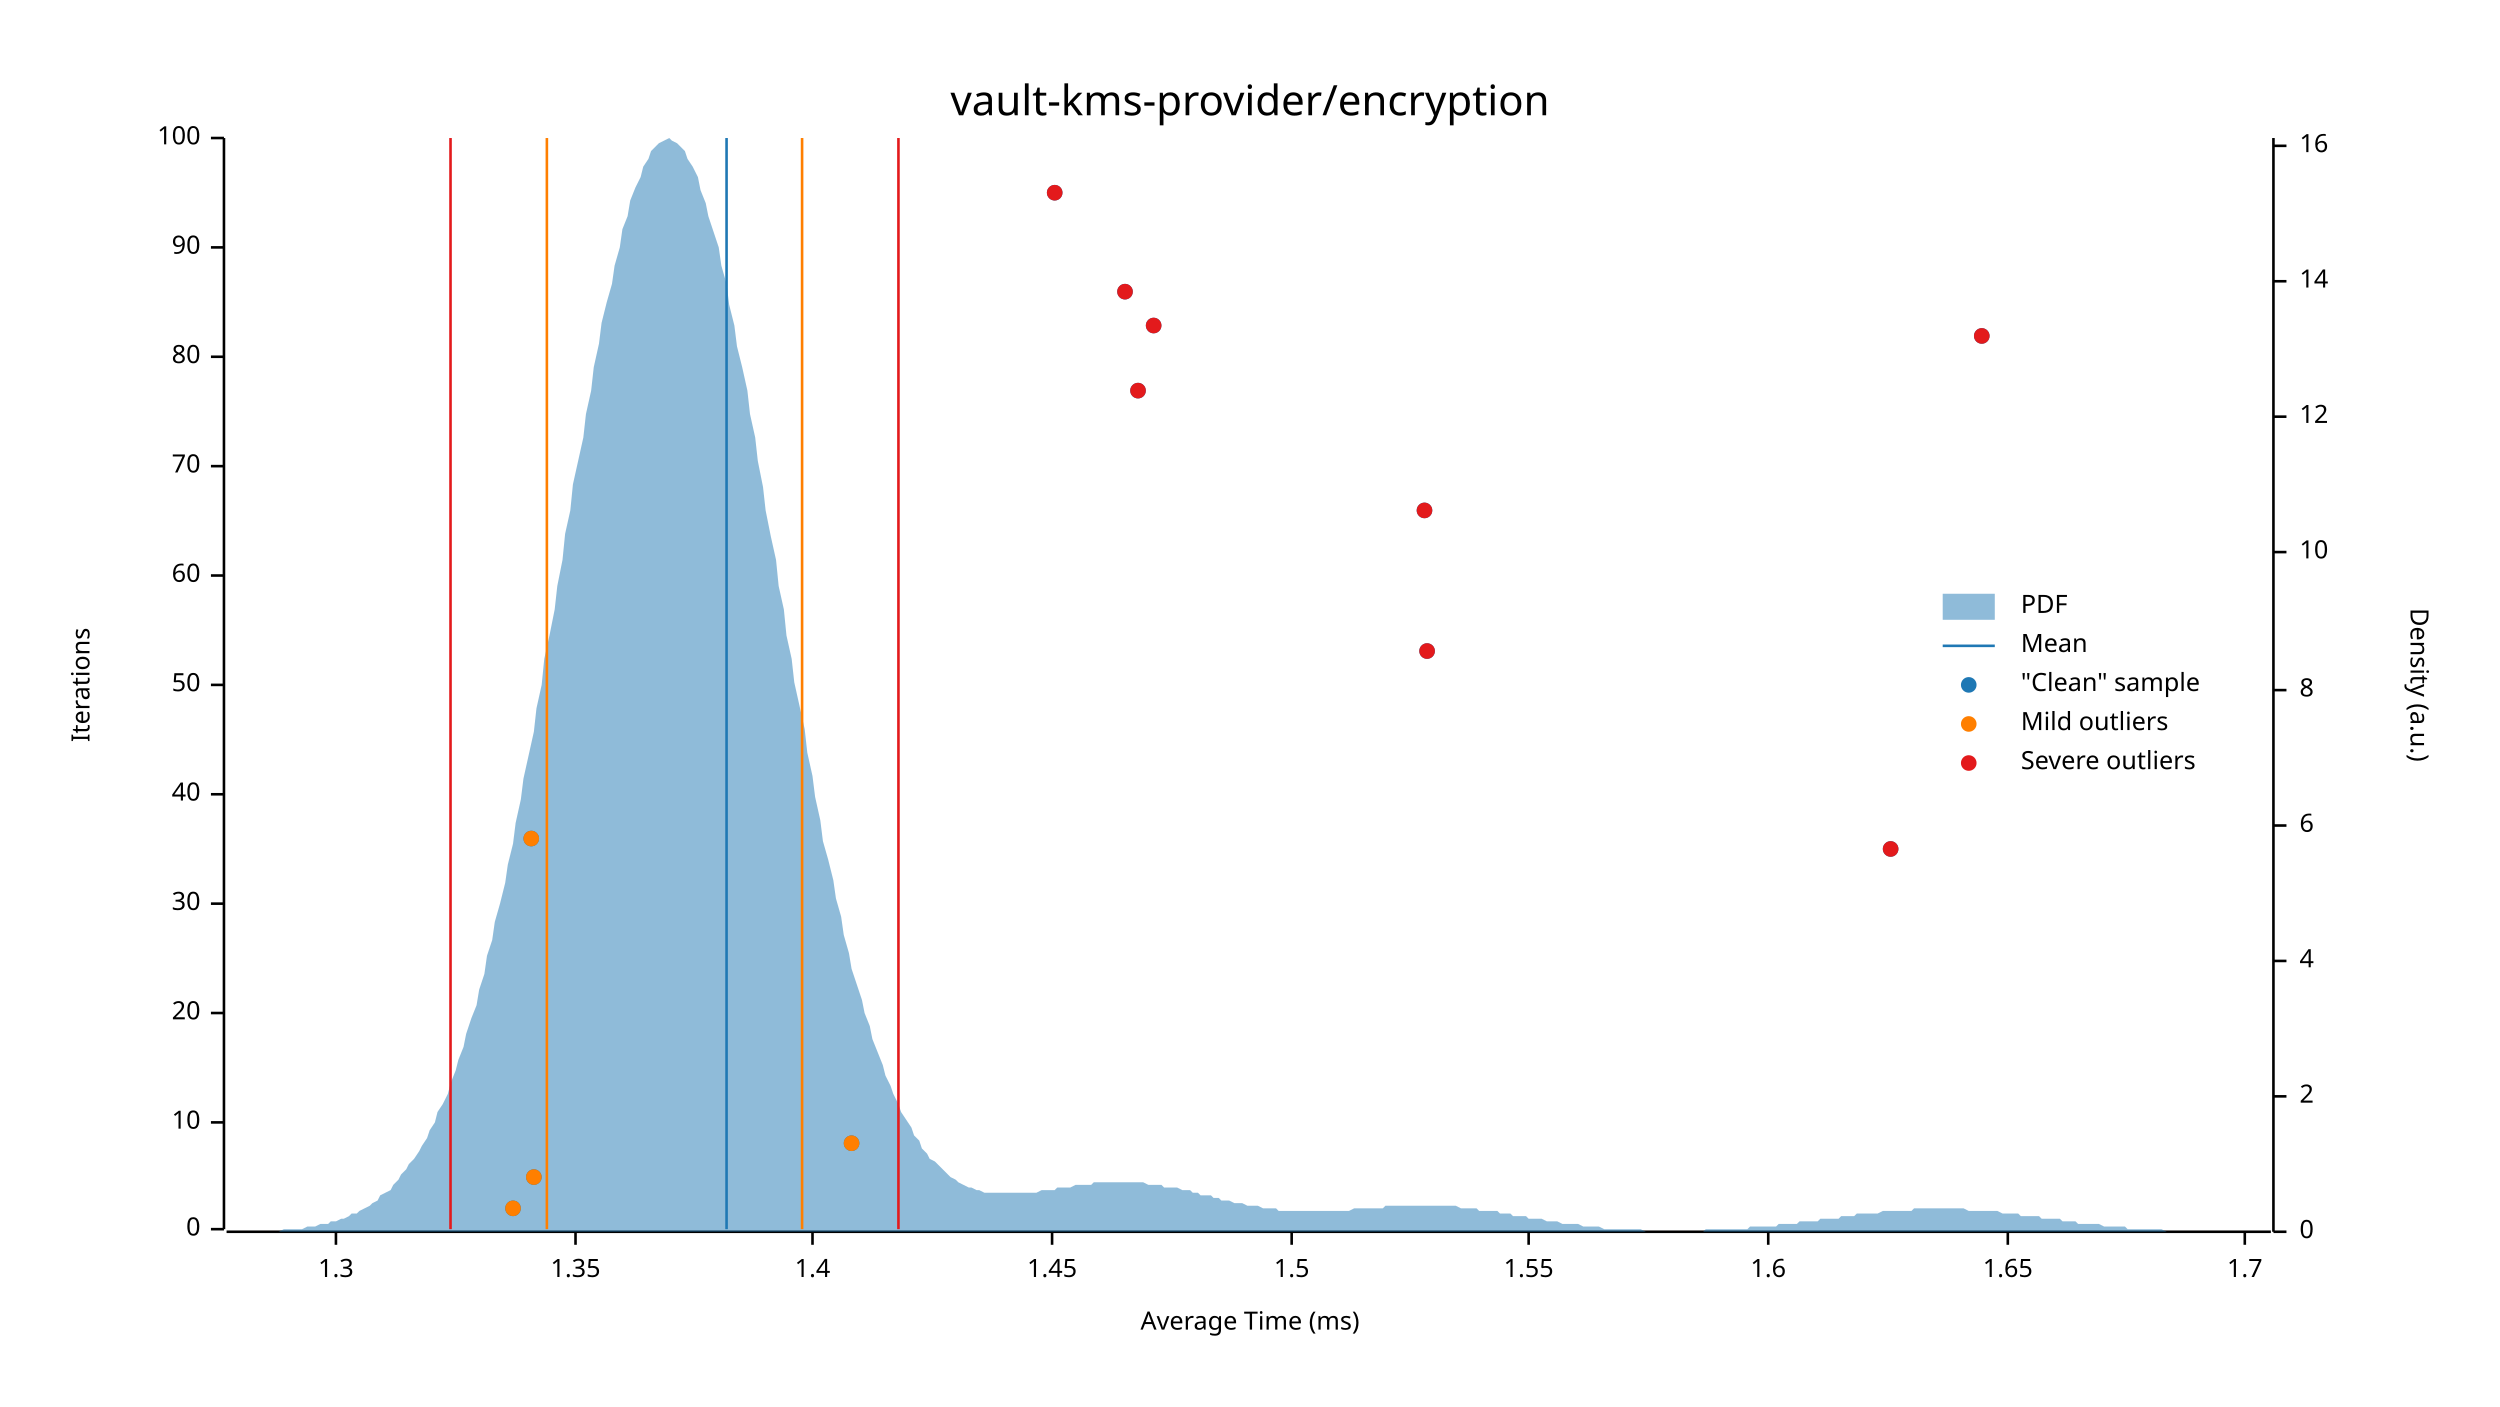
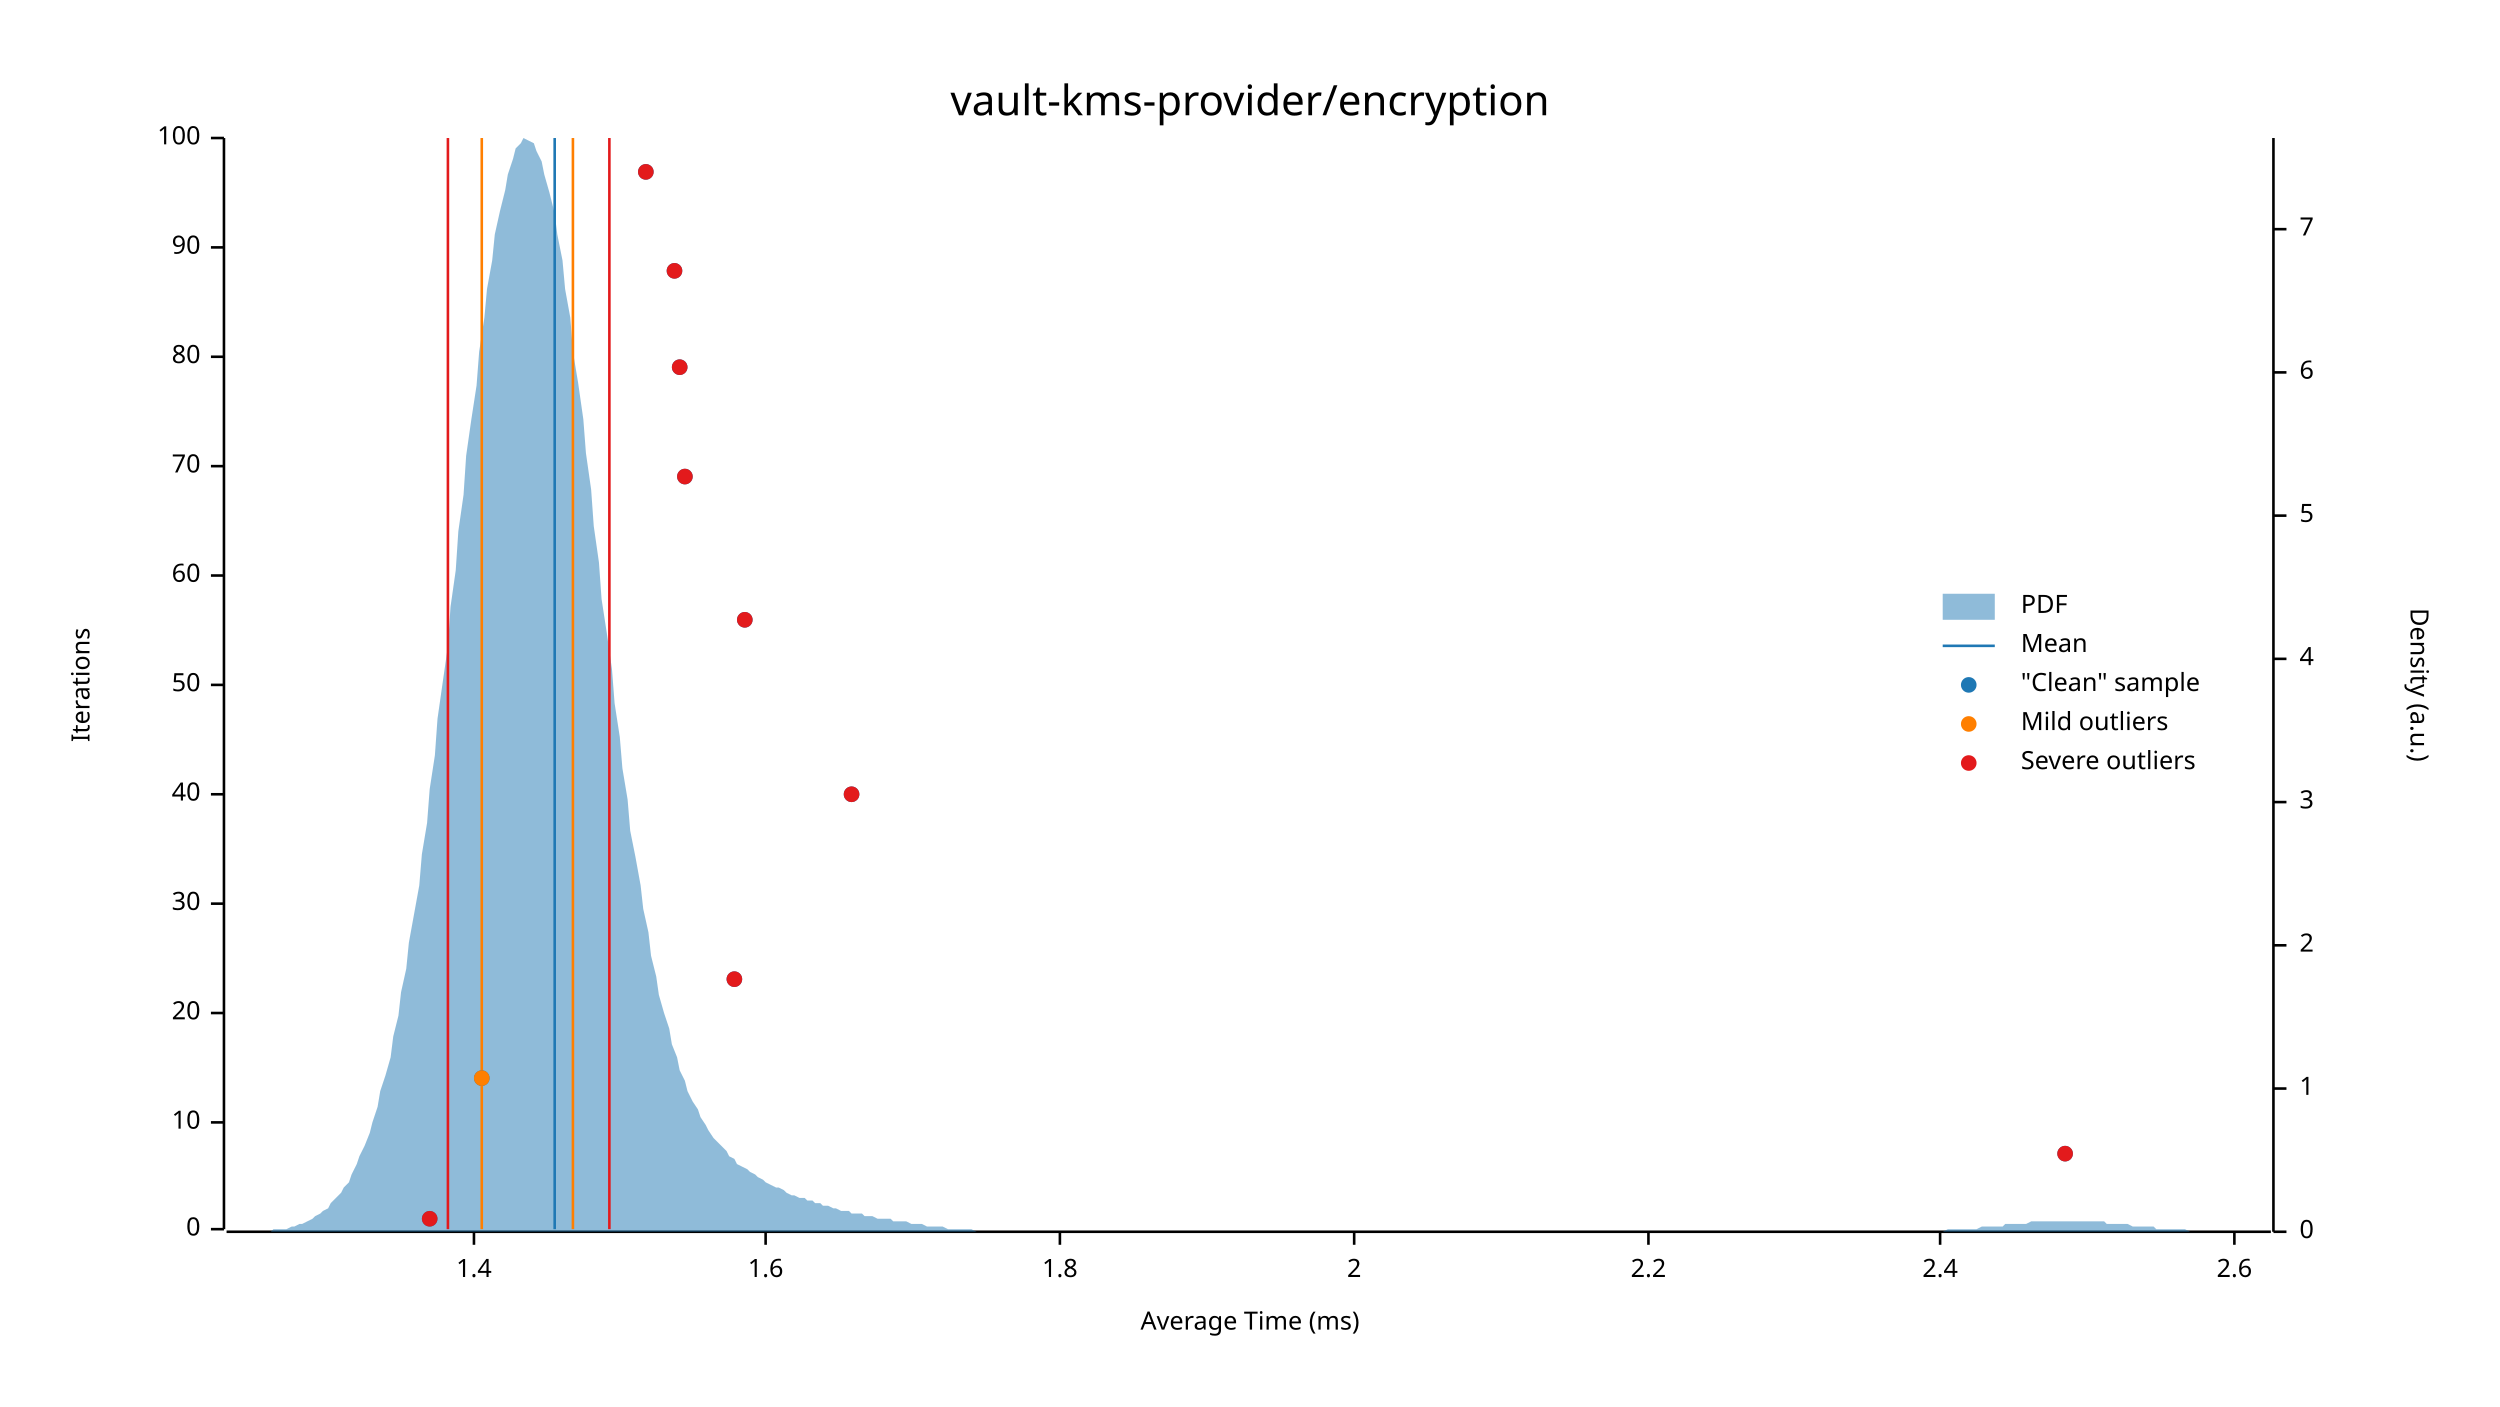
<svg xmlns="http://www.w3.org/2000/svg" width="960" height="540" viewBox="0 0 960 540">
  <text x="480" y="32" dy="0.76em" text-anchor="middle" font-family="sans-serif" font-size="16.129" opacity="1" fill="#000000">
vault-kms-provider/encryption
</text>
  <text x="27" y="263" dy="0.76em" text-anchor="middle" font-family="sans-serif" font-size="9.677" opacity="1" fill="#000000" transform="rotate(270, 27, 263)">
Iterations
</text>
  <text x="480" y="513" dy="-0.5ex" text-anchor="middle" font-family="sans-serif" font-size="9.677" opacity="1" fill="#000000">
Average Time (ms)
</text>
  <polyline fill="none" opacity="1" stroke="#000000" stroke-width="1" points="86,53 86,472 " />
  <text x="77" y="472" dy="0.5ex" text-anchor="end" font-family="sans-serif" font-size="9.677" opacity="1" fill="#000000">
0
</text>
  <polyline fill="none" opacity="1" stroke="#000000" stroke-width="1" points="81,472 86,472 " />
  <text x="77" y="431" dy="0.5ex" text-anchor="end" font-family="sans-serif" font-size="9.677" opacity="1" fill="#000000">
10
</text>
  <polyline fill="none" opacity="1" stroke="#000000" stroke-width="1" points="81,431 86,431 " />
  <text x="77" y="389" dy="0.5ex" text-anchor="end" font-family="sans-serif" font-size="9.677" opacity="1" fill="#000000">
20
</text>
  <polyline fill="none" opacity="1" stroke="#000000" stroke-width="1" points="81,389 86,389 " />
  <text x="77" y="347" dy="0.5ex" text-anchor="end" font-family="sans-serif" font-size="9.677" opacity="1" fill="#000000">
30
</text>
  <polyline fill="none" opacity="1" stroke="#000000" stroke-width="1" points="81,347 86,347 " />
  <text x="77" y="305" dy="0.5ex" text-anchor="end" font-family="sans-serif" font-size="9.677" opacity="1" fill="#000000">
40
</text>
  <polyline fill="none" opacity="1" stroke="#000000" stroke-width="1" points="81,305 86,305 " />
  <text x="77" y="263" dy="0.5ex" text-anchor="end" font-family="sans-serif" font-size="9.677" opacity="1" fill="#000000">
50
</text>
  <polyline fill="none" opacity="1" stroke="#000000" stroke-width="1" points="81,263 86,263 " />
  <text x="77" y="221" dy="0.5ex" text-anchor="end" font-family="sans-serif" font-size="9.677" opacity="1" fill="#000000">
60
</text>
  <polyline fill="none" opacity="1" stroke="#000000" stroke-width="1" points="81,221 86,221 " />
  <text x="77" y="179" dy="0.5ex" text-anchor="end" font-family="sans-serif" font-size="9.677" opacity="1" fill="#000000">
70
</text>
  <polyline fill="none" opacity="1" stroke="#000000" stroke-width="1" points="81,179 86,179 " />
  <text x="77" y="137" dy="0.5ex" text-anchor="end" font-family="sans-serif" font-size="9.677" opacity="1" fill="#000000">
80
</text>
  <polyline fill="none" opacity="1" stroke="#000000" stroke-width="1" points="81,137 86,137 " />
  <text x="77" y="95" dy="0.5ex" text-anchor="end" font-family="sans-serif" font-size="9.677" opacity="1" fill="#000000">
90
</text>
  <polyline fill="none" opacity="1" stroke="#000000" stroke-width="1" points="81,95 86,95 " />
  <text x="77" y="53" dy="0.5ex" text-anchor="end" font-family="sans-serif" font-size="9.677" opacity="1" fill="#000000">
100
</text>
  <polyline fill="none" opacity="1" stroke="#000000" stroke-width="1" points="81,53 86,53 " />
  <polyline fill="none" opacity="1" stroke="#000000" stroke-width="1" points="87,473 872,473 " />
-   <text x="129" y="483" dy="0.76em" text-anchor="middle" font-family="sans-serif" font-size="9.677" opacity="1" fill="#000000">
- 1.3
- </text>
-   <polyline fill="none" opacity="1" stroke="#000000" stroke-width="1" points="129,473 129,478 " />
-   <text x="221" y="483" dy="0.76em" text-anchor="middle" font-family="sans-serif" font-size="9.677" opacity="1" fill="#000000">
- 1.35
- </text>
-   <polyline fill="none" opacity="1" stroke="#000000" stroke-width="1" points="221,473 221,478 " />
-   <text x="312" y="483" dy="0.76em" text-anchor="middle" font-family="sans-serif" font-size="9.677" opacity="1" fill="#000000">
+   <text x="182" y="483" dy="0.76em" text-anchor="middle" font-family="sans-serif" font-size="9.677" opacity="1" fill="#000000">
1.4
</text>
-   <polyline fill="none" opacity="1" stroke="#000000" stroke-width="1" points="312,473 312,478 " />
-   <text x="404" y="483" dy="0.76em" text-anchor="middle" font-family="sans-serif" font-size="9.677" opacity="1" fill="#000000">
- 1.45
- </text>
-   <polyline fill="none" opacity="1" stroke="#000000" stroke-width="1" points="404,473 404,478 " />
-   <text x="496" y="483" dy="0.76em" text-anchor="middle" font-family="sans-serif" font-size="9.677" opacity="1" fill="#000000">
- 1.5
- </text>
-   <polyline fill="none" opacity="1" stroke="#000000" stroke-width="1" points="496,473 496,478 " />
-   <text x="587" y="483" dy="0.76em" text-anchor="middle" font-family="sans-serif" font-size="9.677" opacity="1" fill="#000000">
- 1.55
- </text>
-   <polyline fill="none" opacity="1" stroke="#000000" stroke-width="1" points="587,473 587,478 " />
-   <text x="679" y="483" dy="0.76em" text-anchor="middle" font-family="sans-serif" font-size="9.677" opacity="1" fill="#000000">
+   <polyline fill="none" opacity="1" stroke="#000000" stroke-width="1" points="182,473 182,478 " />
+   <text x="294" y="483" dy="0.76em" text-anchor="middle" font-family="sans-serif" font-size="9.677" opacity="1" fill="#000000">
1.6
</text>
-   <polyline fill="none" opacity="1" stroke="#000000" stroke-width="1" points="679,473 679,478 " />
-   <text x="771" y="483" dy="0.76em" text-anchor="middle" font-family="sans-serif" font-size="9.677" opacity="1" fill="#000000">
- 1.65
+   <polyline fill="none" opacity="1" stroke="#000000" stroke-width="1" points="294,473 294,478 " />
+   <text x="407" y="483" dy="0.76em" text-anchor="middle" font-family="sans-serif" font-size="9.677" opacity="1" fill="#000000">
+ 1.8
</text>
-   <polyline fill="none" opacity="1" stroke="#000000" stroke-width="1" points="771,473 771,478 " />
-   <text x="862" y="483" dy="0.76em" text-anchor="middle" font-family="sans-serif" font-size="9.677" opacity="1" fill="#000000">
- 1.7
+   <polyline fill="none" opacity="1" stroke="#000000" stroke-width="1" points="407,473 407,478 " />
+   <text x="520" y="483" dy="0.76em" text-anchor="middle" font-family="sans-serif" font-size="9.677" opacity="1" fill="#000000">
+ 2
</text>
-   <polyline fill="none" opacity="1" stroke="#000000" stroke-width="1" points="862,473 862,478 " />
+   <polyline fill="none" opacity="1" stroke="#000000" stroke-width="1" points="520,473 520,478 " />
+   <text x="633" y="483" dy="0.76em" text-anchor="middle" font-family="sans-serif" font-size="9.677" opacity="1" fill="#000000">
+ 2.2
+ </text>
+   <polyline fill="none" opacity="1" stroke="#000000" stroke-width="1" points="633,473 633,478 " />
+   <text x="745" y="483" dy="0.76em" text-anchor="middle" font-family="sans-serif" font-size="9.677" opacity="1" fill="#000000">
+ 2.4
+ </text>
+   <polyline fill="none" opacity="1" stroke="#000000" stroke-width="1" points="745,473 745,478 " />
+   <text x="858" y="483" dy="0.76em" text-anchor="middle" font-family="sans-serif" font-size="9.677" opacity="1" fill="#000000">
+ 2.6
+ </text>
+   <polyline fill="none" opacity="1" stroke="#000000" stroke-width="1" points="858,473 858,478 " />
  <text x="933" y="263" dy="0.76em" text-anchor="middle" font-family="sans-serif" font-size="9.677" opacity="1" fill="#000000" transform="rotate(90, 933, 263)">
Density (a.u.)
</text>
  <polyline fill="none" opacity="1" stroke="#000000" stroke-width="1" points="873,53 873,473 " />
  <text x="883" y="473" dy="0.5ex" text-anchor="start" font-family="sans-serif" font-size="9.677" opacity="1" fill="#000000">
0
</text>
  <polyline fill="none" opacity="1" stroke="#000000" stroke-width="1" points="873,473 878,473 " />
-   <text x="883" y="421" dy="0.5ex" text-anchor="start" font-family="sans-serif" font-size="9.677" opacity="1" fill="#000000">
+   <text x="883" y="418" dy="0.5ex" text-anchor="start" font-family="sans-serif" font-size="9.677" opacity="1" fill="#000000">
+ 1
+ </text>
+   <polyline fill="none" opacity="1" stroke="#000000" stroke-width="1" points="873,418 878,418 " />
+   <text x="883" y="363" dy="0.5ex" text-anchor="start" font-family="sans-serif" font-size="9.677" opacity="1" fill="#000000">
2
</text>
-   <polyline fill="none" opacity="1" stroke="#000000" stroke-width="1" points="873,421 878,421 " />
-   <text x="883" y="369" dy="0.5ex" text-anchor="start" font-family="sans-serif" font-size="9.677" opacity="1" fill="#000000">
+   <polyline fill="none" opacity="1" stroke="#000000" stroke-width="1" points="873,363 878,363 " />
+   <text x="883" y="308" dy="0.5ex" text-anchor="start" font-family="sans-serif" font-size="9.677" opacity="1" fill="#000000">
+ 3
+ </text>
+   <polyline fill="none" opacity="1" stroke="#000000" stroke-width="1" points="873,308 878,308 " />
+   <text x="883" y="253" dy="0.5ex" text-anchor="start" font-family="sans-serif" font-size="9.677" opacity="1" fill="#000000">
4
</text>
-   <polyline fill="none" opacity="1" stroke="#000000" stroke-width="1" points="873,369 878,369 " />
-   <text x="883" y="317" dy="0.5ex" text-anchor="start" font-family="sans-serif" font-size="9.677" opacity="1" fill="#000000">
+   <polyline fill="none" opacity="1" stroke="#000000" stroke-width="1" points="873,253 878,253 " />
+   <text x="883" y="198" dy="0.5ex" text-anchor="start" font-family="sans-serif" font-size="9.677" opacity="1" fill="#000000">
+ 5
+ </text>
+   <polyline fill="none" opacity="1" stroke="#000000" stroke-width="1" points="873,198 878,198 " />
+   <text x="883" y="143" dy="0.5ex" text-anchor="start" font-family="sans-serif" font-size="9.677" opacity="1" fill="#000000">
6
</text>
-   <polyline fill="none" opacity="1" stroke="#000000" stroke-width="1" points="873,317 878,317 " />
-   <text x="883" y="265" dy="0.5ex" text-anchor="start" font-family="sans-serif" font-size="9.677" opacity="1" fill="#000000">
- 8
+   <polyline fill="none" opacity="1" stroke="#000000" stroke-width="1" points="873,143 878,143 " />
+   <text x="883" y="88" dy="0.5ex" text-anchor="start" font-family="sans-serif" font-size="9.677" opacity="1" fill="#000000">
+ 7
</text>
-   <polyline fill="none" opacity="1" stroke="#000000" stroke-width="1" points="873,265 878,265 " />
-   <text x="883" y="212" dy="0.5ex" text-anchor="start" font-family="sans-serif" font-size="9.677" opacity="1" fill="#000000">
- 10
- </text>
-   <polyline fill="none" opacity="1" stroke="#000000" stroke-width="1" points="873,212 878,212 " />
-   <text x="883" y="160" dy="0.5ex" text-anchor="start" font-family="sans-serif" font-size="9.677" opacity="1" fill="#000000">
- 12
- </text>
-   <polyline fill="none" opacity="1" stroke="#000000" stroke-width="1" points="873,160 878,160 " />
-   <text x="883" y="108" dy="0.5ex" text-anchor="start" font-family="sans-serif" font-size="9.677" opacity="1" fill="#000000">
- 14
- </text>
-   <polyline fill="none" opacity="1" stroke="#000000" stroke-width="1" points="873,108 878,108 " />
-   <text x="883" y="56" dy="0.5ex" text-anchor="start" font-family="sans-serif" font-size="9.677" opacity="1" fill="#000000">
- 16
- </text>
-   <polyline fill="none" opacity="1" stroke="#000000" stroke-width="1" points="873,56 878,56 " />
-   <polygon opacity="0.5" fill="#1F78B4" points="87,473 88,473 90,473 91,473 93,473 94,473 96,473 98,473 99,473 101,473 102,473 104,473 105,473 107,473 109,472 110,472 112,472 113,472 115,472 116,472 118,471 120,471 121,471 123,470 124,470 126,470 127,469 129,469 131,468 132,468 134,467 135,466 137,466 138,465 140,464 142,463 143,462 145,461 146,459 148,458 150,457 151,455 153,453 154,451 156,449 157,447 159,445 161,442 162,440 164,437 165,434 167,431 168,427 170,424 172,420 173,416 175,411 176,407 178,402 179,397 181,391 183,386 184,380 186,374 187,367 189,361 190,354 192,347 194,339 195,332 197,324 198,316 200,307 201,299 203,290 205,281 206,272 208,263 209,253 211,244 213,234 214,225 216,215 217,205 219,196 220,186 222,177 224,168 225,159 227,150 228,141 230,132 231,124 233,116 235,109 236,102 238,95 239,88 241,83 242,77 244,72 246,68 247,64 249,61 250,58 252,56 253,55 255,54 257,53 258,54 260,55 261,56 263,58 264,61 266,64 268,68 269,73 271,78 272,83 274,89 276,95 277,102 279,109 280,117 282,125 283,133 285,141 287,150 288,159 290,168 291,177 293,187 294,196 296,206 298,215 299,225 301,234 302,244 304,253 305,262 307,271 309,280 310,289 312,298 313,306 315,315 316,323 318,330 320,338 321,345 323,352 324,359 326,366 327,372 329,378 331,384 332,389 334,394 335,399 337,404 339,409 340,413 342,417 343,420 345,424 346,427 348,430 350,433 351,436 353,438 354,441 356,443 357,445 359,446 361,448 362,449 364,451 365,452 367,453 368,454 370,455 372,456 373,456 375,457 376,457 378,458 379,458 381,458 383,458 384,458 386,458 387,458 389,458 391,458 392,458 394,458 395,458 397,458 398,458 400,457 402,457 403,457 405,457 406,456 408,456 409,456 411,456 413,455 414,455 416,455 417,455 419,455 420,454 422,454 424,454 425,454 427,454 428,454 430,454 431,454 433,454 435,454 436,454 438,454 439,454 441,455 442,455 444,455 446,455 447,456 449,456 450,456 452,456 454,457 455,457 457,457 458,458 460,458 461,459 463,459 465,459 466,460 468,460 469,461 471,461 472,461 474,462 476,462 477,462 479,463 480,463 482,463 483,463 485,464 487,464 488,464 490,464 491,465 493,465 494,465 496,465 498,465 499,465 501,465 502,465 504,465 505,465 507,465 509,465 510,465 512,465 513,465 515,465 517,465 518,465 520,464 521,464 523,464 524,464 526,464 528,464 529,464 531,464 532,463 534,463 535,463 537,463 539,463 540,463 542,463 543,463 545,463 546,463 548,463 550,463 551,463 553,463 554,463 556,463 557,463 559,463 561,464 562,464 564,464 565,464 567,464 568,465 570,465 572,465 573,465 575,465 576,466 578,466 580,466 581,467 583,467 584,467 586,467 587,468 589,468 591,468 592,468 594,469 595,469 597,469 598,469 600,470 602,470 603,470 605,470 606,470 608,471 609,471 611,471 613,471 614,471 616,472 617,472 619,472 620,472 622,472 624,472 625,472 627,472 628,472 630,472 632,473 633,473 635,473 636,473 638,473 639,473 641,473 643,473 644,473 646,473 647,473 649,473 650,473 652,473 654,473 655,472 657,472 658,472 660,472 661,472 663,472 665,472 666,472 668,472 669,472 671,472 672,471 674,471 676,471 677,471 679,471 680,471 682,471 683,470 685,470 687,470 688,470 690,470 691,469 693,469 695,469 696,469 698,469 699,468 701,468 702,468 704,468 706,468 707,467 709,467 710,467 712,467 713,466 715,466 717,466 718,466 720,466 721,466 723,465 724,465 726,465 728,465 729,465 731,465 732,465 734,465 735,464 737,464 739,464 740,464 742,464 743,464 745,464 746,464 748,464 750,464 751,464 753,464 754,464 756,465 758,465 759,465 761,465 762,465 764,465 765,465 767,465 769,466 770,466 772,466 773,466 775,466 776,467 778,467 780,467 781,467 783,467 784,468 786,468 787,468 789,468 791,468 792,469 794,469 795,469 797,469 798,470 800,470 802,470 803,470 805,470 806,470 808,471 809,471 811,471 813,471 814,471 816,471 817,472 819,472 821,472 822,472 824,472 825,472 827,472 828,472 830,472 832,473 833,473 835,473 836,473 838,473 839,473 841,473 843,473 844,473 846,473 847,473 849,473 850,473 852,473 854,473 855,473 857,473 858,473 860,473 861,473 863,473 865,473 866,473 868,473 869,473 871,473 873,473 873,473 87,473 " />
-   <polyline fill="none" opacity="1" stroke="#1F78B4" stroke-width="1" points="279,472 279,53 " />
-   <polyline fill="none" opacity="1" stroke="#FF7F00" stroke-width="1" points="210,472 210,53 " />
-   <polyline fill="none" opacity="1" stroke="#FF7F00" stroke-width="1" points="308,472 308,53 " />
-   <polyline fill="none" opacity="1" stroke="#E31A1C" stroke-width="1" points="173,472 173,53 " />
-   <polyline fill="none" opacity="1" stroke="#E31A1C" stroke-width="1" points="345,472 345,53 " />
-   <circle cx="197" cy="464" r="3" opacity="1" fill="#1F78B4" stroke="none" stroke-width="1" />
-   <circle cx="205" cy="452" r="3" opacity="1" fill="#1F78B4" stroke="none" stroke-width="1" />
-   <circle cx="327" cy="439" r="3" opacity="1" fill="#1F78B4" stroke="none" stroke-width="1" />
-   <circle cx="726" cy="326" r="3" opacity="1" fill="#1F78B4" stroke="none" stroke-width="1" />
-   <circle cx="204" cy="322" r="3" opacity="1" fill="#1F78B4" stroke="none" stroke-width="1" />
-   <circle cx="548" cy="250" r="3" opacity="1" fill="#1F78B4" stroke="none" stroke-width="1" />
-   <circle cx="547" cy="196" r="3" opacity="1" fill="#1F78B4" stroke="none" stroke-width="1" />
-   <circle cx="437" cy="150" r="3" opacity="1" fill="#1F78B4" stroke="none" stroke-width="1" />
-   <circle cx="761" cy="129" r="3" opacity="1" fill="#1F78B4" stroke="none" stroke-width="1" />
-   <circle cx="443" cy="125" r="3" opacity="1" fill="#1F78B4" stroke="none" stroke-width="1" />
-   <circle cx="432" cy="112" r="3" opacity="1" fill="#1F78B4" stroke="none" stroke-width="1" />
-   <circle cx="405" cy="74" r="3" opacity="1" fill="#1F78B4" stroke="none" stroke-width="1" />
-   <circle cx="197" cy="464" r="3" opacity="1" fill="#FF7F00" stroke="none" stroke-width="1" />
-   <circle cx="205" cy="452" r="3" opacity="1" fill="#FF7F00" stroke="none" stroke-width="1" />
-   <circle cx="327" cy="439" r="3" opacity="1" fill="#FF7F00" stroke="none" stroke-width="1" />
-   <circle cx="204" cy="322" r="3" opacity="1" fill="#FF7F00" stroke="none" stroke-width="1" />
-   <circle cx="726" cy="326" r="3" opacity="1" fill="#E31A1C" stroke="none" stroke-width="1" />
-   <circle cx="548" cy="250" r="3" opacity="1" fill="#E31A1C" stroke="none" stroke-width="1" />
-   <circle cx="547" cy="196" r="3" opacity="1" fill="#E31A1C" stroke="none" stroke-width="1" />
-   <circle cx="437" cy="150" r="3" opacity="1" fill="#E31A1C" stroke="none" stroke-width="1" />
-   <circle cx="761" cy="129" r="3" opacity="1" fill="#E31A1C" stroke="none" stroke-width="1" />
-   <circle cx="443" cy="125" r="3" opacity="1" fill="#E31A1C" stroke="none" stroke-width="1" />
-   <circle cx="432" cy="112" r="3" opacity="1" fill="#E31A1C" stroke="none" stroke-width="1" />
-   <circle cx="405" cy="74" r="3" opacity="1" fill="#E31A1C" stroke="none" stroke-width="1" />
+   <polyline fill="none" opacity="1" stroke="#000000" stroke-width="1" points="873,88 878,88 " />
+   <polygon opacity="0.5" fill="#1F78B4" points="87,473 88,473 90,473 91,473 93,473 94,473 96,473 98,473 99,473 101,473 102,473 104,473 105,472 107,472 109,472 110,472 112,471 113,471 115,470 116,470 118,469 120,468 121,467 123,466 124,465 126,464 127,462 129,460 131,458 132,456 134,454 135,451 137,447 138,444 140,440 142,435 143,431 145,425 146,419 148,413 150,406 151,398 153,390 154,381 156,372 157,362 159,351 161,340 162,328 164,316 165,303 167,290 168,276 170,262 172,248 173,233 175,219 176,204 178,190 179,175 181,161 183,148 184,135 186,122 187,111 189,100 190,90 192,81 194,73 195,67 197,61 198,57 200,55 201,53 203,54 205,55 206,58 208,62 209,67 211,74 213,82 214,90 216,100 217,111 219,122 220,135 222,147 224,161 225,174 227,188 228,202 230,216 231,230 233,243 235,257 236,270 238,283 239,295 241,307 242,319 244,329 246,340 247,349 249,358 250,367 252,375 253,382 255,389 257,395 258,401 260,406 261,411 263,415 264,419 266,423 268,426 269,429 271,432 272,434 274,437 276,439 277,440 279,442 280,444 282,445 283,447 285,448 287,449 288,450 290,451 291,452 293,453 294,454 296,455 298,456 299,456 301,457 302,458 304,459 305,459 307,460 309,460 310,461 312,461 313,462 315,462 316,463 318,463 320,464 321,464 323,465 324,465 326,465 327,466 329,466 331,466 332,467 334,467 335,467 337,468 339,468 340,468 342,468 343,469 345,469 346,469 348,469 350,470 351,470 353,470 354,470 356,471 357,471 359,471 361,471 362,471 364,472 365,472 367,472 368,472 370,472 372,472 373,472 375,473 376,473 378,473 379,473 381,473 383,473 384,473 386,473 387,473 389,473 391,473 392,473 394,473 395,473 397,473 398,473 400,473 402,473 403,473 405,473 406,473 408,473 409,473 411,473 413,473 414,473 416,473 417,473 419,473 420,473 422,473 424,473 425,473 427,473 428,473 430,473 431,473 433,473 435,473 436,473 438,473 439,473 441,473 442,473 444,473 446,473 447,473 449,473 450,473 452,473 454,473 455,473 457,473 458,473 460,473 461,473 463,473 465,473 466,473 468,473 469,473 471,473 472,473 474,473 476,473 477,473 479,473 480,473 482,473 483,473 485,473 487,473 488,473 490,473 491,473 493,473 494,473 496,473 498,473 499,473 501,473 502,473 504,473 505,473 507,473 509,473 510,473 512,473 513,473 515,473 517,473 518,473 520,473 521,473 523,473 524,473 526,473 528,473 529,473 531,473 532,473 534,473 535,473 537,473 539,473 540,473 542,473 543,473 545,473 546,473 548,473 550,473 551,473 553,473 554,473 556,473 557,473 559,473 561,473 562,473 564,473 565,473 567,473 568,473 570,473 572,473 573,473 575,473 576,473 578,473 580,473 581,473 583,473 584,473 586,473 587,473 589,473 591,473 592,473 594,473 595,473 597,473 598,473 600,473 602,473 603,473 605,473 606,473 608,473 609,473 611,473 613,473 614,473 616,473 617,473 619,473 620,473 622,473 624,473 625,473 627,473 628,473 630,473 632,473 633,473 635,473 636,473 638,473 639,473 641,473 643,473 644,473 646,473 647,473 649,473 650,473 652,473 654,473 655,473 657,473 658,473 660,473 661,473 663,473 665,473 666,473 668,473 669,473 671,473 672,473 674,473 676,473 677,473 679,473 680,473 682,473 683,473 685,473 687,473 688,473 690,473 691,473 693,473 695,473 696,473 698,473 699,473 701,473 702,473 704,473 706,473 707,473 709,473 710,473 712,473 713,473 715,473 717,473 718,473 720,473 721,473 723,473 724,473 726,473 728,473 729,473 731,473 732,473 734,473 735,473 737,473 739,473 740,473 742,473 743,473 745,473 746,473 748,472 750,472 751,472 753,472 754,472 756,472 758,472 759,472 761,471 762,471 764,471 765,471 767,471 769,471 770,470 772,470 773,470 775,470 776,470 778,470 780,469 781,469 783,469 784,469 786,469 787,469 789,469 791,469 792,469 794,469 795,469 797,469 798,469 800,469 802,469 803,469 805,469 806,469 808,469 809,470 811,470 813,470 814,470 816,470 817,470 819,471 821,471 822,471 824,471 825,471 827,471 828,472 830,472 832,472 833,472 835,472 836,472 838,472 839,472 841,473 843,473 844,473 846,473 847,473 849,473 850,473 852,473 854,473 855,473 857,473 858,473 860,473 861,473 863,473 865,473 866,473 868,473 869,473 871,473 873,473 873,473 87,473 " />
+   <polyline fill="none" opacity="1" stroke="#1F78B4" stroke-width="1" points="213,472 213,53 " />
+   <polyline fill="none" opacity="1" stroke="#FF7F00" stroke-width="1" points="185,472 185,53 " />
+   <polyline fill="none" opacity="1" stroke="#FF7F00" stroke-width="1" points="220,472 220,53 " />
+   <polyline fill="none" opacity="1" stroke="#E31A1C" stroke-width="1" points="172,472 172,53 " />
+   <polyline fill="none" opacity="1" stroke="#E31A1C" stroke-width="1" points="234,472 234,53 " />
+   <circle cx="165" cy="468" r="3" opacity="1" fill="#1F78B4" stroke="none" stroke-width="1" />
+   <circle cx="793" cy="443" r="3" opacity="1" fill="#1F78B4" stroke="none" stroke-width="1" />
+   <circle cx="185" cy="414" r="3" opacity="1" fill="#1F78B4" stroke="none" stroke-width="1" />
+   <circle cx="282" cy="376" r="3" opacity="1" fill="#1F78B4" stroke="none" stroke-width="1" />
+   <circle cx="327" cy="305" r="3" opacity="1" fill="#1F78B4" stroke="none" stroke-width="1" />
+   <circle cx="286" cy="238" r="3" opacity="1" fill="#1F78B4" stroke="none" stroke-width="1" />
+   <circle cx="263" cy="183" r="3" opacity="1" fill="#1F78B4" stroke="none" stroke-width="1" />
+   <circle cx="261" cy="141" r="3" opacity="1" fill="#1F78B4" stroke="none" stroke-width="1" />
+   <circle cx="259" cy="104" r="3" opacity="1" fill="#1F78B4" stroke="none" stroke-width="1" />
+   <circle cx="248" cy="66" r="3" opacity="1" fill="#1F78B4" stroke="none" stroke-width="1" />
+   <circle cx="185" cy="414" r="3" opacity="1" fill="#FF7F00" stroke="none" stroke-width="1" />
+   <circle cx="165" cy="468" r="3" opacity="1" fill="#E31A1C" stroke="none" stroke-width="1" />
+   <circle cx="793" cy="443" r="3" opacity="1" fill="#E31A1C" stroke="none" stroke-width="1" />
+   <circle cx="282" cy="376" r="3" opacity="1" fill="#E31A1C" stroke="none" stroke-width="1" />
+   <circle cx="327" cy="305" r="3" opacity="1" fill="#E31A1C" stroke="none" stroke-width="1" />
+   <circle cx="286" cy="238" r="3" opacity="1" fill="#E31A1C" stroke="none" stroke-width="1" />
+   <circle cx="263" cy="183" r="3" opacity="1" fill="#E31A1C" stroke="none" stroke-width="1" />
+   <circle cx="261" cy="141" r="3" opacity="1" fill="#E31A1C" stroke="none" stroke-width="1" />
+   <circle cx="259" cy="104" r="3" opacity="1" fill="#E31A1C" stroke="none" stroke-width="1" />
+   <circle cx="248" cy="66" r="3" opacity="1" fill="#E31A1C" stroke="none" stroke-width="1" />
  <text x="776" y="228" dy="0.76em" text-anchor="start" font-family="sans-serif" font-size="9.677" opacity="1" fill="#000000">
PDF
</text>
  <text x="776" y="243" dy="0.76em" text-anchor="start" font-family="sans-serif" font-size="9.677" opacity="1" fill="#000000">
Mean
</text>
  <text x="776" y="258" dy="0.76em" text-anchor="start" font-family="sans-serif" font-size="9.677" opacity="1" fill="#000000">
"Clean" sample
</text>
  <text x="776" y="273" dy="0.76em" text-anchor="start" font-family="sans-serif" font-size="9.677" opacity="1" fill="#000000">
Mild outliers
</text>
  <text x="776" y="288" dy="0.76em" text-anchor="start" font-family="sans-serif" font-size="9.677" opacity="1" fill="#000000">
Severe outliers
</text>
  <rect x="746" y="228" width="20" height="10" opacity="0.5" fill="#1F78B4" stroke="none" />
  <polyline fill="none" opacity="1" stroke="#1F78B4" stroke-width="1" points="746,248 766,248 " />
  <circle cx="756" cy="263" r="3" opacity="1" fill="#1F78B4" stroke="none" stroke-width="1" />
  <circle cx="756" cy="278" r="3" opacity="1" fill="#FF7F00" stroke="none" stroke-width="1" />
  <circle cx="756" cy="293" r="3" opacity="1" fill="#E31A1C" stroke="none" stroke-width="1" />
</svg>
